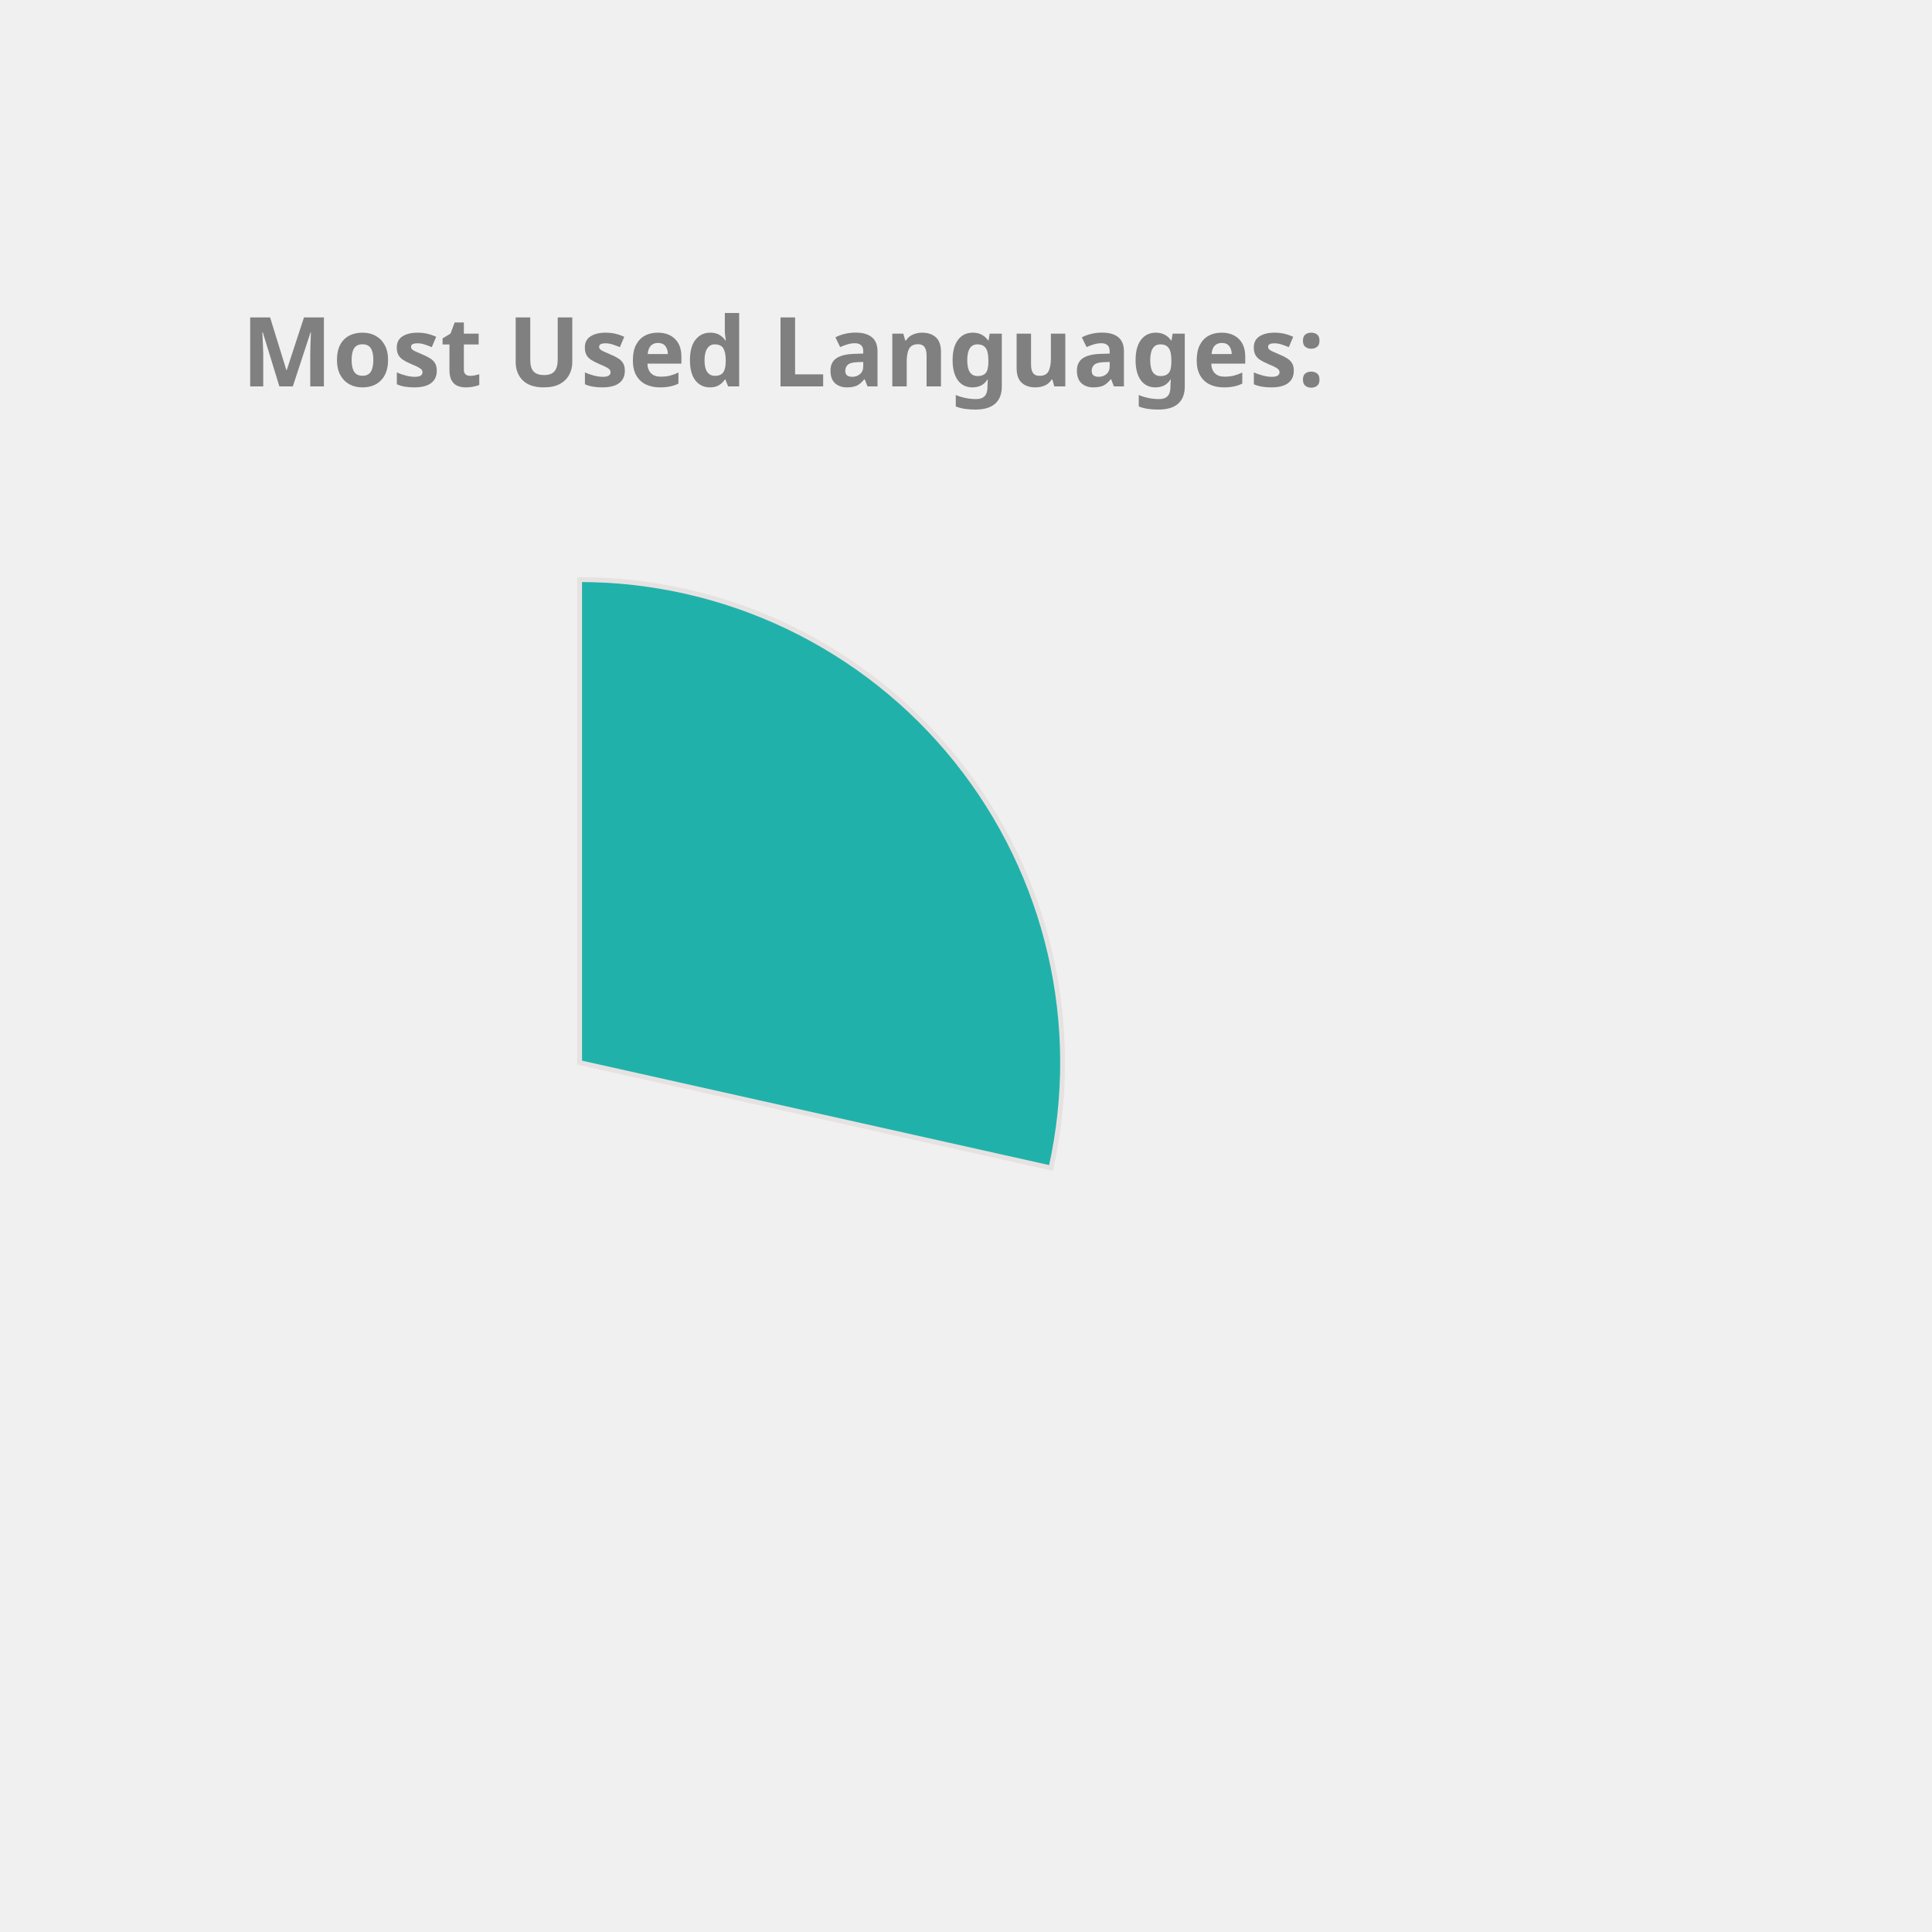
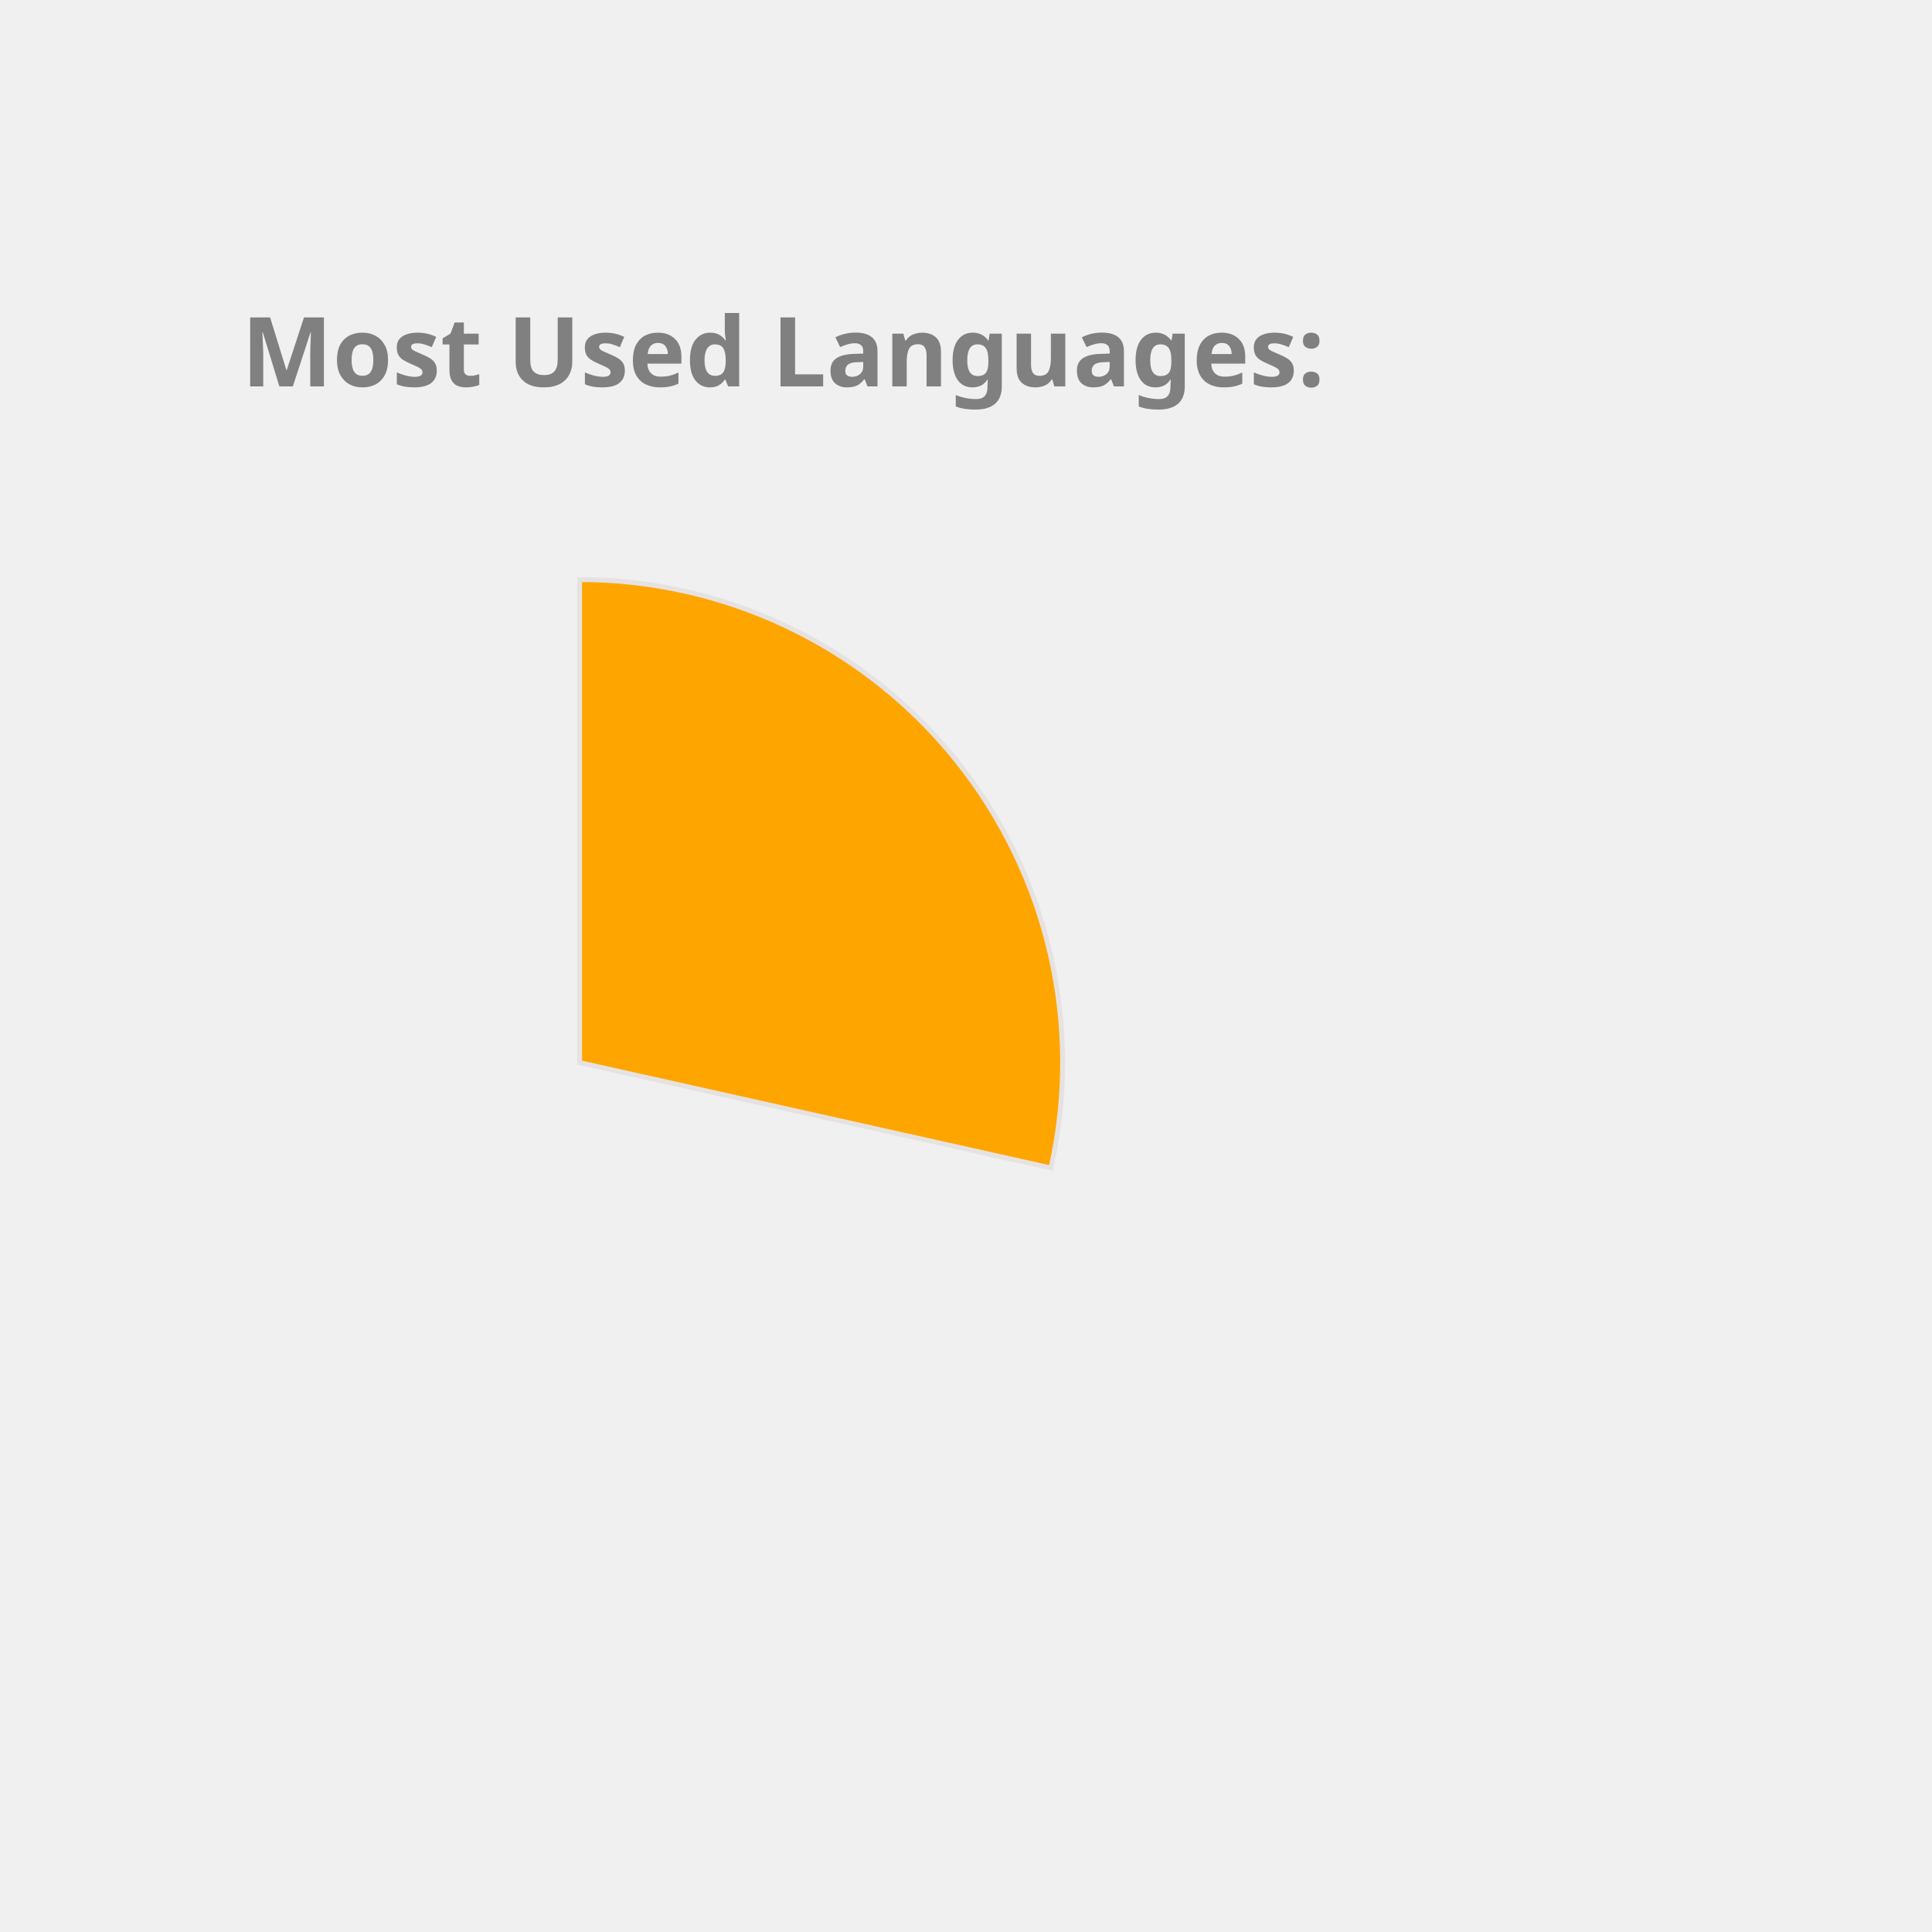
<svg xmlns="http://www.w3.org/2000/svg" height="350px" width="350px" viewBox="0 0 400 400">
  <style> 
        .label {
                font: bold 20px sans-serif;
                color: #404040;
                -webkit-text-stroke: 1px white;
        }

        path {
                stroke: #E6E2E1;
                stroke-width: 1px;
                transform: translate(60px, 100px);
        }

        .path_1 {
                animation: fadeIn 5s linear forwards;
        }

        .path_2 {
                transform: scale(0);
                animation: fadeIn 5s linear forwards 5s;
        }


        
        .path_3 {
                transform: scale(0);
                animation: fadeIn 5s linear forwards 10s;
        }


        .path_4 {
                transform: scale(0);
                animation: fadeIn 5s linear forwards 15s;
        }

        .path_5 {
                transform: scale(0);
                animation: fadeIn 5s linear forwards 20s;
        }

        .path_6 {
                transform: scale(0);
                animation: fadeIn 5s linear forwards 25s;
        }

        .path_7 {
                transform: scale(0);
                animation: fadeIn 5s linear forwards 30s;
        }

        .path_8 {
                transform: scale(0);
                animation: fadeIn 5s linear forwards 35s;
        }

        .path_9 {
                transform: scale(0);
                animation: fadeIn 5s linear forwards 40s;
        }

        .path_10 {
                transform: scale(0);
                animation: fadeIn 5s linear forwards 45s;
        }

        @keyframes fadeIn {
                0% {                        
                        transform: translate(250px, 300px) rotate(0deg) scale(0);
                        
                }
                50% {
                        transform: translate(150px, 220px) rotate(180deg) scale(0.5);
                        
                }
                
                100% {
                        transform: translate(60px, 120px) rotate(360deg) scale(1);
                        
                }
        }
        .txt_1 {
                opacity: 0;
                animation: txtShow 5s linear forwards 0s;
        }

        .txt_2 {
                opacity: 0;
                animation: txtShow 5s linear forwards 5s;
        }

        .txt_3 {
                opacity: 0;
                animation: txtShow 5s linear forwards 10s;
        }

        .txt_4 {
                opacity: 0;
                animation: txtShow 5s linear forwards 15s;
        }

        .txt_5 {
                opacity: 0;
                animation: txtShow 5s linear forwards 20s;
        }

        .txt_6 {
                opacity: 0;
                animation: txtShow 5s linear forwards 25s;
        }

        .txt_7 {
                opacity: 0;
                animation: txtShow 5s linear forwards 30s;
        }

        .txt_8 {
                opacity: 0;
                animation: txtShow 5s linear forwards 35s;
        }

        .txt_9 {
                opacity: 0;
                animation: txtShow 5s linear forwards 40s;
        }

        .txt_10 {
                opacity: 0;
                animation: txtShow 5s linear forwards 45s;
        }

        @keyframes txtShow {
                0% {                        
                        opacity: 0;
                        transform: translate(0px, 0px) scale(0);
                }
                100% {
                        opacity: 1;
                        transform: translate(0px, 0px) scale(1);
                        
                }
        }
</style>
-   <path class="path_1" d="M 60,120 L 60,20 A 100,100 0 0 1 157.592,141.814 Z" fill="LightSeaGreen" stroke="#fff" stroke-width="2" />
-   <text class="txt_1" x="260" y="150" fill="LightSeaGreen" stroke="LightSeaGreen" stroke-width="1">C++</text>
-   <path class="path_2" d="M 60,120 L 157.592,141.814 A 100,100 0 0 1 27.311,214.506 Z" fill="Tomato" stroke="#fff" stroke-width="2" />
-   <text class="txt_2" x="260" y="170" fill="Tomato" stroke="Tomato" stroke-width="1">JavaScript</text>
-   <path class="path_3" d="M 60,120 L 27.311,214.506 A 100,100 0 0 1 -37.592,141.814 Z" fill="MediumTurquoise" stroke="#fff" stroke-width="2" />
-   <text class="txt_3" x="260" y="190" fill="MediumTurquoise" stroke="MediumTurquoise" stroke-width="1">Jupyter Notebook</text>
-   <path class="path_4" d="M 60,120 L -37.592,141.814 A 100,100 0 0 1 -10.711,49.289 Z" fill="DodgerBlue" stroke="#fff" stroke-width="2" />
-   <text class="txt_4" x="260" y="210" fill="DodgerBlue" stroke="DodgerBlue" stroke-width="1">Java</text>
-   <path class="path_5" d="M 60,120 L -10.711,49.289 A 100,100 0 0 1 36.35,22.837 Z" fill="Pink" stroke="#fff" stroke-width="2" />
-   <text class="txt_5" x="260" y="230" fill="Pink" stroke="Pink" stroke-width="1">HTML</text>
-   <path class="path_6" d="M 60,120 L 36.35,22.837 A 100,100 0 0 1 55.603,20.097 Z" fill="RosyBrown" stroke="#fff" stroke-width="2" />
-   <text class="txt_6" x="260" y="250" fill="RosyBrown" stroke="RosyBrown" stroke-width="1">TypeScript</text>
-   <path class="path_7" d="M 60,120 L 55.603,20.097 A 100,100 0 0 1 60.628,20.002 Z" fill="Tan" stroke="#fff" stroke-width="2" />
-   <text class="txt_7" x="260" y="270" fill="Tan" stroke="Tan" stroke-width="1">CSS</text>
+   <path class="path_1" d="M 60,120 L 60,20 A 100,100 0 0 1 157.592,141.814 Z" fill="Orange" stroke="#fff" stroke-width="2" />
+   <text class="txt_1" x="260" y="150" fill="Orange" stroke="Orange" stroke-width="1">C++</text>
+   <path class="path_2" d="M 60,120 L 157.592,141.814 A 100,100 0 0 1 27.311,214.506 Z" fill="LightSeaGreen" stroke="#fff" stroke-width="2" />
+   <text class="txt_2" x="260" y="170" fill="LightSeaGreen" stroke="LightSeaGreen" stroke-width="1">JavaScript</text>
+   <path class="path_3" d="M 60,120 L 27.311,214.506 A 100,100 0 0 1 -37.592,141.814 Z" fill="SteelBlue" stroke="#fff" stroke-width="2" />
+   <text class="txt_3" x="260" y="190" fill="SteelBlue" stroke="SteelBlue" stroke-width="1">Jupyter Notebook</text>
+   <path class="path_4" d="M 60,120 L -37.592,141.814 A 100,100 0 0 1 -10.711,49.289 Z" fill="RosyBrown" stroke="#fff" stroke-width="2" />
+   <text class="txt_4" x="260" y="210" fill="RosyBrown" stroke="RosyBrown" stroke-width="1">Java</text>
+   <path class="path_5" d="M 60,120 L -10.711,49.289 A 100,100 0 0 1 36.35,22.837 Z" fill="Orchid" stroke="#fff" stroke-width="2" />
+   <text class="txt_5" x="260" y="230" fill="Orchid" stroke="Orchid" stroke-width="1">HTML</text>
+   <path class="path_6" d="M 60,120 L 36.35,22.837 A 100,100 0 0 1 55.603,20.097 Z" fill="Pink" stroke="#fff" stroke-width="2" />
+   <text class="txt_6" x="260" y="250" fill="Pink" stroke="Pink" stroke-width="1">TypeScript</text>
+   <path class="path_7" d="M 60,120 L 55.603,20.097 A 100,100 0 0 1 60.628,20.002 Z" fill="Salmon" stroke="#fff" stroke-width="2" />
+   <text class="txt_7" x="260" y="270" fill="Salmon" stroke="Salmon" stroke-width="1">CSS</text>
  <g class="label">
    <text x="50" y="80" fill="grey">Most Used Languages:</text>
  </g>
</svg>
